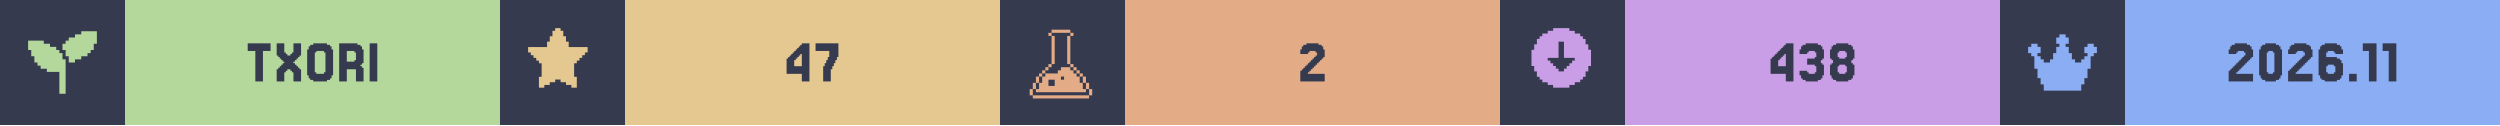
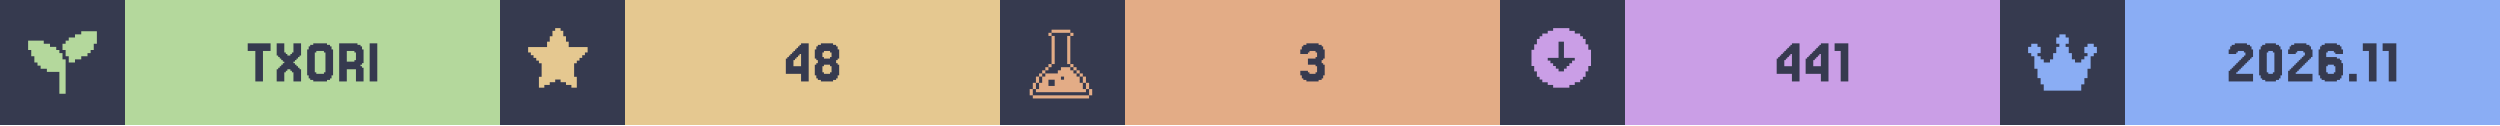
<svg xmlns="http://www.w3.org/2000/svg" width="1200" viewBox="0 0 200 10">
  <g>
    <rect width="200" height="10" fill="#363a4f" />
    <g class="badge" transform="translate(0 0)">
      <path transform="translate(2 2) scale(0.25)" fill="#b4d89c" d="M 18 2 L 18 3 L 16 3 L 16 4 L 14 4 L 14 5 L 13 5 L 13 6 L 12 6 L 12 8 L 13 8 L 13 10 L 14 10 L 14 12 L 16 12 L 16 11 L 18 11 L 18 10 L 20 10 L 20 9 L 21 9 L 21 8 L 22 8 L 22 6 L 23 6 L 23 2 L 18 2 z M 1 5 L 1 8 L 2 8 L 2 10 L 3 10 L 3 12 L 4 12 L 4 13 L 5 13 L 5 14 L 7 14 L 7 15 L 11 15 L 11 22 L 13 22 L 13 11 L 12 11 L 12 9 L 11 9 L 11 8 L 10 8 L 10 7 L 8 7 L 8 6 L 6 6 L 6 5 L 1 5 z" />
      <rect fill="#b4d89c" width="30" height="10" x="10" y="0" />
      <path fill="#363a4f" d="M21.646 3.467V4.077H21.037V6.516H20.427V4.077H19.817V3.467Z M22.256 5.541V5.419H22.378V5.297H22.5V5.175H22.622V5.053H22.744V4.931H22.622V4.809H22.5V4.687H22.378V4.565H22.256V4.443H22.134V3.467H22.744V4.199H22.866V4.321H22.988V4.443H23.232V4.321H23.354V4.199H23.476V3.467H24.085V4.443H23.963V4.565H23.841V4.687H23.72V4.809H23.598V4.931H23.476V5.053H23.598V5.175H23.72V5.297H23.841V5.419H23.963V5.541H24.085V6.516H23.476V5.785H23.354V5.663H23.232V5.541H22.988V5.663H22.866V5.785H22.744V6.516H22.134V5.541Z M26.524 6.029V6.272H26.402V6.394H26.159V6.516H25.061V6.394H24.817V6.272H24.695V6.029H24.573V3.955H24.695V3.711H24.817V3.589H25.061V3.467H26.159V3.589H26.402V3.711H26.524V3.955H26.646V6.029ZM25.305 5.785V5.907H25.915V5.785H26.037V4.199H25.915V4.077H25.305V4.199H25.183V5.785Z M28.354 4.199V4.077H27.744V4.931H28.354V4.809H28.476V4.199ZM28.963 5.419H29.085V6.516H28.476V5.541H27.744V6.516H27.134V3.467H28.598V3.589H28.841V3.711H28.963V3.955H29.085V5.053H28.963V5.175H28.841V5.297H28.963Z M30.183 3.467V6.516H29.573V3.467Z" />
    </g>
    <g class="badge" transform="translate(40 0)">
      <path transform="" fill="#e5c890" d="M5.929 6.145h.216v.866h-.433v-.217H5.28v-.216h-.432v-.216h-.433v.216H3.98v.216h-.433v.217h-.433v-.866h.217V5.063h-.217v-.216H2.9V4.63h-.217v-.216h-.216v-.217H2.25v-.432h1.515v-.433h.216v-.433h.216v-.433h.217V2.25h.433v.216h.216v.433h.216v.433h.217v.433H7.01v.432h-.217v.217h-.216v.216h-.216v.217h-.217v.216H5.93z" />
      <rect fill="#e5c890" width="30" height="10" x="10" y="0" />
-       <path fill="#363a4f" d="M23.537 4.199V4.077H23.659V3.955H23.78V3.833H23.902V3.711H24.024V3.589H24.146V3.467H24.756V6.516H24.146V5.907H22.927V4.687H23.049V4.565H23.171V4.443H23.293V4.321H23.415V4.199ZM23.78 4.565V4.687H23.659V4.809H23.537V5.297H24.146V4.321H24.024V4.443H23.902V4.565Z M25.976 5.297V5.053H26.098V4.809H26.22V4.565H26.341V4.077H25.244V3.467H27.073V4.565H26.951V4.809H26.829V5.053H26.707V5.297H26.585V5.541H26.463V6.516H25.854V5.297Z" />
+       <path fill="#363a4f" d="M23.476 4.199V4.077H23.598V3.955H23.72V3.833H23.841V3.711H23.963V3.589H24.085V3.467H24.695V6.516H24.085V5.907H22.866V4.687H22.988V4.565H23.11V4.443H23.232V4.321H23.354V4.199ZM23.72 4.565V4.687H23.598V4.809H23.476V5.297H24.085V4.321H23.963V4.443H23.841V4.565Z M25.915 4.565V4.687H26.402V4.565H26.524V4.199H26.402V4.077H25.915V4.199H25.793V4.565ZM27.012 5.053V5.175H27.134V6.029H27.012V6.272H26.89V6.394H26.646V6.516H25.671V6.394H25.427V6.272H25.305V6.029H25.183V5.175H25.305V5.053H25.427V4.809H25.305V4.687H25.183V3.955H25.305V3.711H25.427V3.589H25.671V3.467H26.646V3.589H26.89V3.711H27.012V3.955H27.134V4.687H27.012V4.809H26.89V5.053ZM25.915 5.785V5.907H26.402V5.785H26.524V5.297H26.402V5.175H25.915V5.297H25.793V5.785Z" />
    </g>
    <g class="badge" transform="translate(80 0)">
      <path transform="translate(2 2) scale(0.25)" fill="#e3ac86" d="M 8.502 1.5 L 8.502 2.5 L 14.504 2.5 L 14.504 1.5 L 8.502 1.5 z M 14.504 2.5 L 14.504 3.5 L 15.504 3.5 L 15.504 2.5 L 14.504 2.5 z M 14.504 3.5 L 13.502 3.5 L 13.502 12.502 L 14.504 12.502 L 14.504 3.5 z M 14.504 12.502 L 14.504 13.502 L 15.504 13.502 L 15.504 12.502 L 14.504 12.502 z M 15.504 13.502 L 15.504 14.504 L 16.504 14.504 L 16.504 15.504 L 17.504 15.504 L 17.504 16.504 L 18.504 16.504 L 18.504 15.502 L 17.504 15.502 L 17.504 14.502 L 16.504 14.502 L 16.504 13.502 L 15.504 13.502 z M 18.504 16.504 L 18.504 18.504 L 19.504 18.504 L 19.504 16.504 L 18.504 16.504 z M 19.504 18.504 L 19.504 20.504 L 20.504 20.504 L 20.504 18.504 L 19.504 18.504 z M 20.504 20.504 L 20.504 22.504 L 21.504 22.504 L 21.504 20.504 L 20.504 20.504 z M 19.504 20.504 L 18.504 20.504 L 18.504 18.504 L 17.504 18.504 L 17.504 16.504 L 16.504 16.504 L 16.504 15.504 L 15.504 15.504 L 15.504 14.504 L 14.504 14.504 L 14.504 13.502 L 11.502 13.502 L 11.502 14.504 L 10.502 14.504 L 10.502 15.504 L 6.502 15.504 L 6.502 16.504 L 5.5 16.504 L 5.5 18.504 L 4.5 18.504 L 4.5 20.504 L 3.5 20.504 L 3.5 21.504 L 19.504 21.504 L 19.504 20.504 z M 3.5 20.504 L 3.5 18.504 L 2.5 18.504 L 2.5 20.504 L 3.5 20.504 z M 2.5 20.504 L 1.5 20.504 L 1.5 22.504 L 2.5 22.504 L 2.5 20.504 z M 3.5 18.504 L 4.5 18.504 L 4.5 16.504 L 3.5 16.504 L 3.5 18.504 z M 4.5 16.504 L 5.5 16.504 L 5.5 15.504 L 6.502 15.504 L 6.502 14.504 L 7.502 14.504 L 7.502 13.502 L 6.502 13.502 L 6.502 14.502 L 5.5 14.502 L 5.5 15.502 L 4.5 15.502 L 4.5 16.504 z M 7.502 13.502 L 8.502 13.502 L 8.502 12.502 L 7.502 12.502 L 7.502 13.502 z M 8.502 12.502 L 9.502 12.502 L 9.502 3.5 L 8.502 3.5 L 8.502 12.502 z M 8.502 3.5 L 8.502 2.5 L 7.502 2.5 L 7.502 3.5 L 8.502 3.5 z M 11.502 16.504 L 12.502 16.504 L 12.502 17.504 L 11.502 17.504 L 11.502 16.504 z M 7.502 17.504 L 9.502 17.504 L 9.502 19.504 L 7.502 19.504 L 7.502 17.504 z M 2.5 22.506 L 2.5 23.506 L 20.504 23.506 L 20.504 22.506 L 2.5 22.506 z" />
      <rect fill="#e3ac86" width="30" height="10" x="10" y="0" />
-       <path fill="#363a4f" d="M24.756 5.663V5.785H24.634V5.907H25.976V6.516H24.024V5.663H24.146V5.541H24.268V5.419H24.39V5.297H24.512V5.175H24.634V5.053H24.756V4.931H24.878V4.809H25V4.687H25.122V4.565H25.244V4.443H25.366V4.199H25.244V4.077H24.756V4.199H24.634V4.321H24.024V3.955H24.146V3.711H24.268V3.589H24.512V3.467H25.488V3.589H25.732V3.711H25.854V3.955H25.976V4.565H25.854V4.687H25.732V4.809H25.61V4.931H25.488V5.053H25.366V5.175H25.244V5.297H25.122V5.419H25V5.541H24.878V5.663Z" />
+       <path fill="#363a4f" d="M24.634 5.663V5.785H24.756V5.907H25.244V5.785H25.366V5.297H25.244V5.175H24.634V4.687H25.244V4.565H25.366V4.199H25.244V4.077H24.756V4.199H24.634V4.321H24.024V3.955H24.146V3.711H24.268V3.589H24.512V3.467H25.488V3.589H25.732V3.711H25.854V3.955H25.976V4.687H25.854V4.809H25.732V5.053H25.854V5.175H25.976V6.029H25.854V6.272H25.732V6.394H25.488V6.516H24.512V6.394H24.268V6.272H24.146V6.029H24.024V5.663Z" />
    </g>
    <g class="badge" transform="translate(120 0)">
      <path transform="" fill="#ca9ee6" d="M5.55 6.794h.432v-.216h.433v-.216h.216v-.217h.217v-.433h.216V5.28h.217V3.981h-.217v-.433h-.216v-.433h-.217V2.9h-.216v-.217h-.433v-.216h-.433V2.25h-1.298v.216h-.433v.216h-.433V2.9h-.216v.216h-.217v.433h-.216v.433h-.217v1.298h.217v.433h.216v.433h.217v.217h.216v.216h.433v.216h.433v.217h1.298zm-1.083-1.298v-.217h-.216v-.216h-.217v-.216h-.216V4.63h.866V3.332h.432V4.63h.866v.217h-.216v.216h-.217v.216h-.216v.217h-.217v.216h-.432v-.216z" />
      <rect fill="#ca9ee6" width="30" height="10" x="10" y="0" />
-       <path fill="#363a4f" d="M22.256 4.199V4.077H22.378V3.955H22.5V3.833H22.622V3.711H22.744V3.589H22.866V3.467H23.476V6.516H22.866V5.907H21.646V4.687H21.768V4.565H21.89V4.443H22.012V4.321H22.134V4.199ZM22.5 4.565V4.687H22.378V4.809H22.256V5.297H22.866V4.321H22.744V4.443H22.622V4.565Z M24.573 5.663V5.785H24.695V5.907H25.183V5.785H25.305V5.297H25.183V5.175H24.573V4.687H25.183V4.565H25.305V4.199H25.183V4.077H24.695V4.199H24.573V4.321H23.963V3.955H24.085V3.711H24.207V3.589H24.451V3.467H25.427V3.589H25.671V3.711H25.793V3.955H25.915V4.687H25.793V4.809H25.671V5.053H25.793V5.175H25.915V6.029H25.793V6.272H25.671V6.394H25.427V6.516H24.451V6.394H24.207V6.272H24.085V6.029H23.963V5.663Z M27.134 4.565V4.687H27.622V4.565H27.744V4.199H27.622V4.077H27.134V4.199H27.012V4.565ZM28.232 5.053V5.175H28.354V6.029H28.232V6.272H28.11V6.394H27.866V6.516H26.89V6.394H26.646V6.272H26.524V6.029H26.402V5.175H26.524V5.053H26.646V4.809H26.524V4.687H26.402V3.955H26.524V3.711H26.646V3.589H26.89V3.467H27.866V3.589H28.11V3.711H28.232V3.955H28.354V4.687H28.232V4.809H28.11V5.053ZM27.134 5.785V5.907H27.622V5.785H27.744V5.297H27.622V5.175H27.134V5.297H27.012V5.785Z" />
+       <path fill="#363a4f" d="M22.744 4.199V4.077H22.866V3.955H22.988V3.833H23.11V3.711H23.232V3.589H23.354V3.467H23.963V6.516H23.354V5.907H22.134V4.687H22.256V4.565H22.378V4.443H22.5V4.321H22.622V4.199ZM22.988 4.565V4.687H22.866V4.809H22.744V5.297H23.354V4.321H23.232V4.443H23.11V4.565Z M25.061 4.199V4.077H25.183V3.955H25.305V3.833H25.427V3.711H25.549V3.589H25.671V3.467H26.28V6.516H25.671V5.907H24.451V4.687H24.573V4.565H24.695V4.443H24.817V4.321H24.939V4.199ZM25.305 4.565V4.687H25.183V4.809H25.061V5.297H25.671V4.321H25.549V4.443H25.427V4.565Z M27.866 3.467V6.516H27.256V4.077H26.768V3.467Z" />
    </g>
    <g class="badge" transform="translate(160 0)">
      <path transform="translate(2 2) scale(0.25)" fill="#8aadf4" d="M23 7v2h-1v1h-1v4h-1v3h-1v2h-1v2H6v-2H5v-2H4v-3H3v-4H2V9H1V7h1V6h2v1h1v2H4v1h1v1h1v1h2v-1h1V9h1V7h1V6h-1V4h1V3h2v1h1v2h-1v1h1v2h1v2h1v1h2v-1h1v-1h1V9h-1V7h1V6h2v1z" />
      <rect fill="#8aadf4" width="30" height="10" x="10" y="0" />
      <path fill="#363a4f" d="M19.024 5.663V5.785H18.902V5.907H20.244V6.516H18.293V5.663H18.415V5.541H18.537V5.419H18.659V5.297H18.78V5.175H18.902V5.053H19.024V4.931H19.146V4.809H19.268V4.687H19.39V4.565H19.512V4.443H19.634V4.199H19.512V4.077H19.024V4.199H18.902V4.321H18.293V3.955H18.415V3.711H18.537V3.589H18.78V3.467H19.756V3.589H20V3.711H20.122V3.955H20.244V4.565H20.122V4.687H20V4.809H19.878V4.931H19.756V5.053H19.634V5.175H19.512V5.297H19.39V5.419H19.268V5.541H19.146V5.663Z M22.439 6.029V6.272H22.317V6.394H22.073V6.516H21.22V6.394H20.976V6.272H20.854V6.029H20.732V3.955H20.854V3.711H20.976V3.589H21.22V3.467H22.073V3.589H22.317V3.711H22.439V3.955H22.561V6.029ZM21.463 5.785V5.907H21.829V5.785H21.951V4.199H21.829V4.077H21.463V4.199H21.341V5.785Z M23.78 5.663V5.785H23.659V5.907H25V6.516H23.049V5.663H23.171V5.541H23.293V5.419H23.415V5.297H23.537V5.175H23.659V5.053H23.78V4.931H23.902V4.809H24.024V4.687H24.146V4.565H24.268V4.443H24.39V4.199H24.268V4.077H23.78V4.199H23.659V4.321H23.049V3.955H23.171V3.711H23.293V3.589H23.537V3.467H24.512V3.589H24.756V3.711H24.878V3.955H25V4.565H24.878V4.687H24.756V4.809H24.634V4.931H24.512V5.053H24.39V5.175H24.268V5.297H24.146V5.419H24.024V5.541H23.902V5.663Z M26.22 5.785V5.907H26.707V5.785H26.829V5.297H26.707V5.175H26.22V5.297H26.098V5.785ZM26.098 4.565H26.951V4.687H27.195V4.809H27.317V5.053H27.439V6.029H27.317V6.272H27.195V6.394H26.951V6.516H25.976V6.394H25.732V6.272H25.61V6.029H25.488V3.955H25.61V3.711H25.732V3.589H25.976V3.467H26.951V3.589H27.195V3.711H27.317V3.955H27.439V4.321H26.829V4.199H26.707V4.077H26.22V4.199H26.098Z M28.537 5.907V6.516H27.927V5.907Z M30.122 3.467V6.516H29.512V4.077H29.024V3.467Z M31.707 3.467V6.516H31.098V4.077H30.61V3.467Z" />
    </g>
  </g>
</svg>
